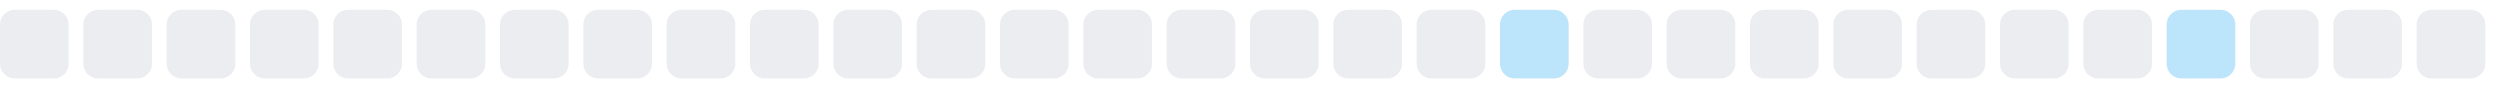
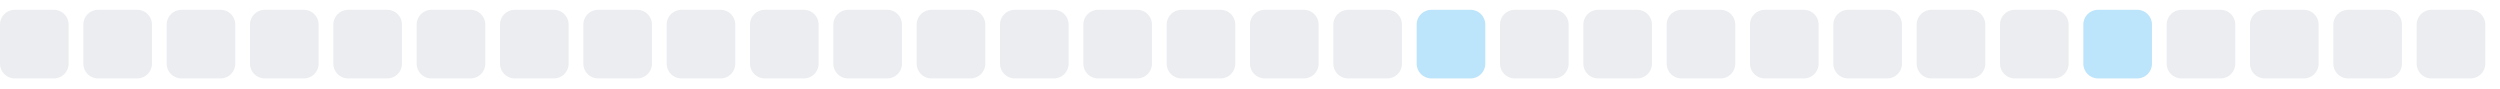
<svg xmlns="http://www.w3.org/2000/svg" width="255" height="9">
  <style>
        .level0 { fill: #ebedf0; }
        .level1 { fill: #bce4fa; }
        .level2 { fill: #75c7f7; }
        .level3 { fill: #30a9f2; }
        .level4 { fill: #008ee6; }
        @media (prefers-color-scheme: dark) {
          .level0 { fill: #161b22; }
          .level1 { fill: #0b3b5c; }
          .level2 { fill: #0a6299; }
          .level3 { fill: #008ee6; }
          .level4 { fill: #5bc4ff; }
        }
      </style>
  <rect x="0.0" y="1" width="7" height="7" rx="1.5" ry="1.5" class="level0" />
  <rect x="8.5" y="1" width="7" height="7" rx="1.5" ry="1.5" class="level0" />
  <rect x="17.0" y="1" width="7" height="7" rx="1.5" ry="1.5" class="level0" />
  <rect x="25.5" y="1" width="7" height="7" rx="1.5" ry="1.5" class="level0" />
  <rect x="34.0" y="1" width="7" height="7" rx="1.5" ry="1.5" class="level0" />
  <rect x="42.5" y="1" width="7" height="7" rx="1.5" ry="1.5" class="level0" />
  <rect x="51.0" y="1" width="7" height="7" rx="1.5" ry="1.5" class="level0" />
  <rect x="59.5" y="1" width="7" height="7" rx="1.5" ry="1.5" class="level0" />
  <rect x="68.0" y="1" width="7" height="7" rx="1.5" ry="1.5" class="level0" />
  <rect x="76.5" y="1" width="7" height="7" rx="1.5" ry="1.5" class="level0" />
  <rect x="85.0" y="1" width="7" height="7" rx="1.5" ry="1.5" class="level0" />
  <rect x="93.5" y="1" width="7" height="7" rx="1.5" ry="1.5" class="level0" />
  <rect x="102.0" y="1" width="7" height="7" rx="1.5" ry="1.5" class="level0" />
  <rect x="110.5" y="1" width="7" height="7" rx="1.5" ry="1.5" class="level0" />
  <rect x="119.0" y="1" width="7" height="7" rx="1.5" ry="1.5" class="level0" />
  <rect x="127.5" y="1" width="7" height="7" rx="1.5" ry="1.5" class="level0" />
  <rect x="136.0" y="1" width="7" height="7" rx="1.5" ry="1.5" class="level0" />
-   <rect x="144.5" y="1" width="7" height="7" rx="1.5" ry="1.5" class="level0" />
-   <rect x="153.0" y="1" width="7" height="7" rx="1.5" ry="1.5" class="level1" />
+   <rect x="144.5" y="1" width="7" height="7" rx="1.5" ry="1.5" class="level1" />
+   <rect x="153.0" y="1" width="7" height="7" rx="1.5" ry="1.5" class="level0" />
  <rect x="161.5" y="1" width="7" height="7" rx="1.5" ry="1.5" class="level0" />
  <rect x="170.0" y="1" width="7" height="7" rx="1.5" ry="1.5" class="level0" />
  <rect x="178.5" y="1" width="7" height="7" rx="1.5" ry="1.5" class="level0" />
  <rect x="187.0" y="1" width="7" height="7" rx="1.5" ry="1.5" class="level0" />
  <rect x="195.5" y="1" width="7" height="7" rx="1.5" ry="1.5" class="level0" />
  <rect x="204.0" y="1" width="7" height="7" rx="1.5" ry="1.5" class="level0" />
-   <rect x="212.5" y="1" width="7" height="7" rx="1.5" ry="1.5" class="level0" />
-   <rect x="221.0" y="1" width="7" height="7" rx="1.5" ry="1.5" class="level1" />
+   <rect x="212.5" y="1" width="7" height="7" rx="1.5" ry="1.5" class="level1" />
+   <rect x="221.0" y="1" width="7" height="7" rx="1.5" ry="1.5" class="level0" />
  <rect x="229.5" y="1" width="7" height="7" rx="1.5" ry="1.5" class="level0" />
  <rect x="238.0" y="1" width="7" height="7" rx="1.5" ry="1.5" class="level0" />
  <rect x="246.5" y="1" width="7" height="7" rx="1.5" ry="1.5" class="level0" />
</svg>
